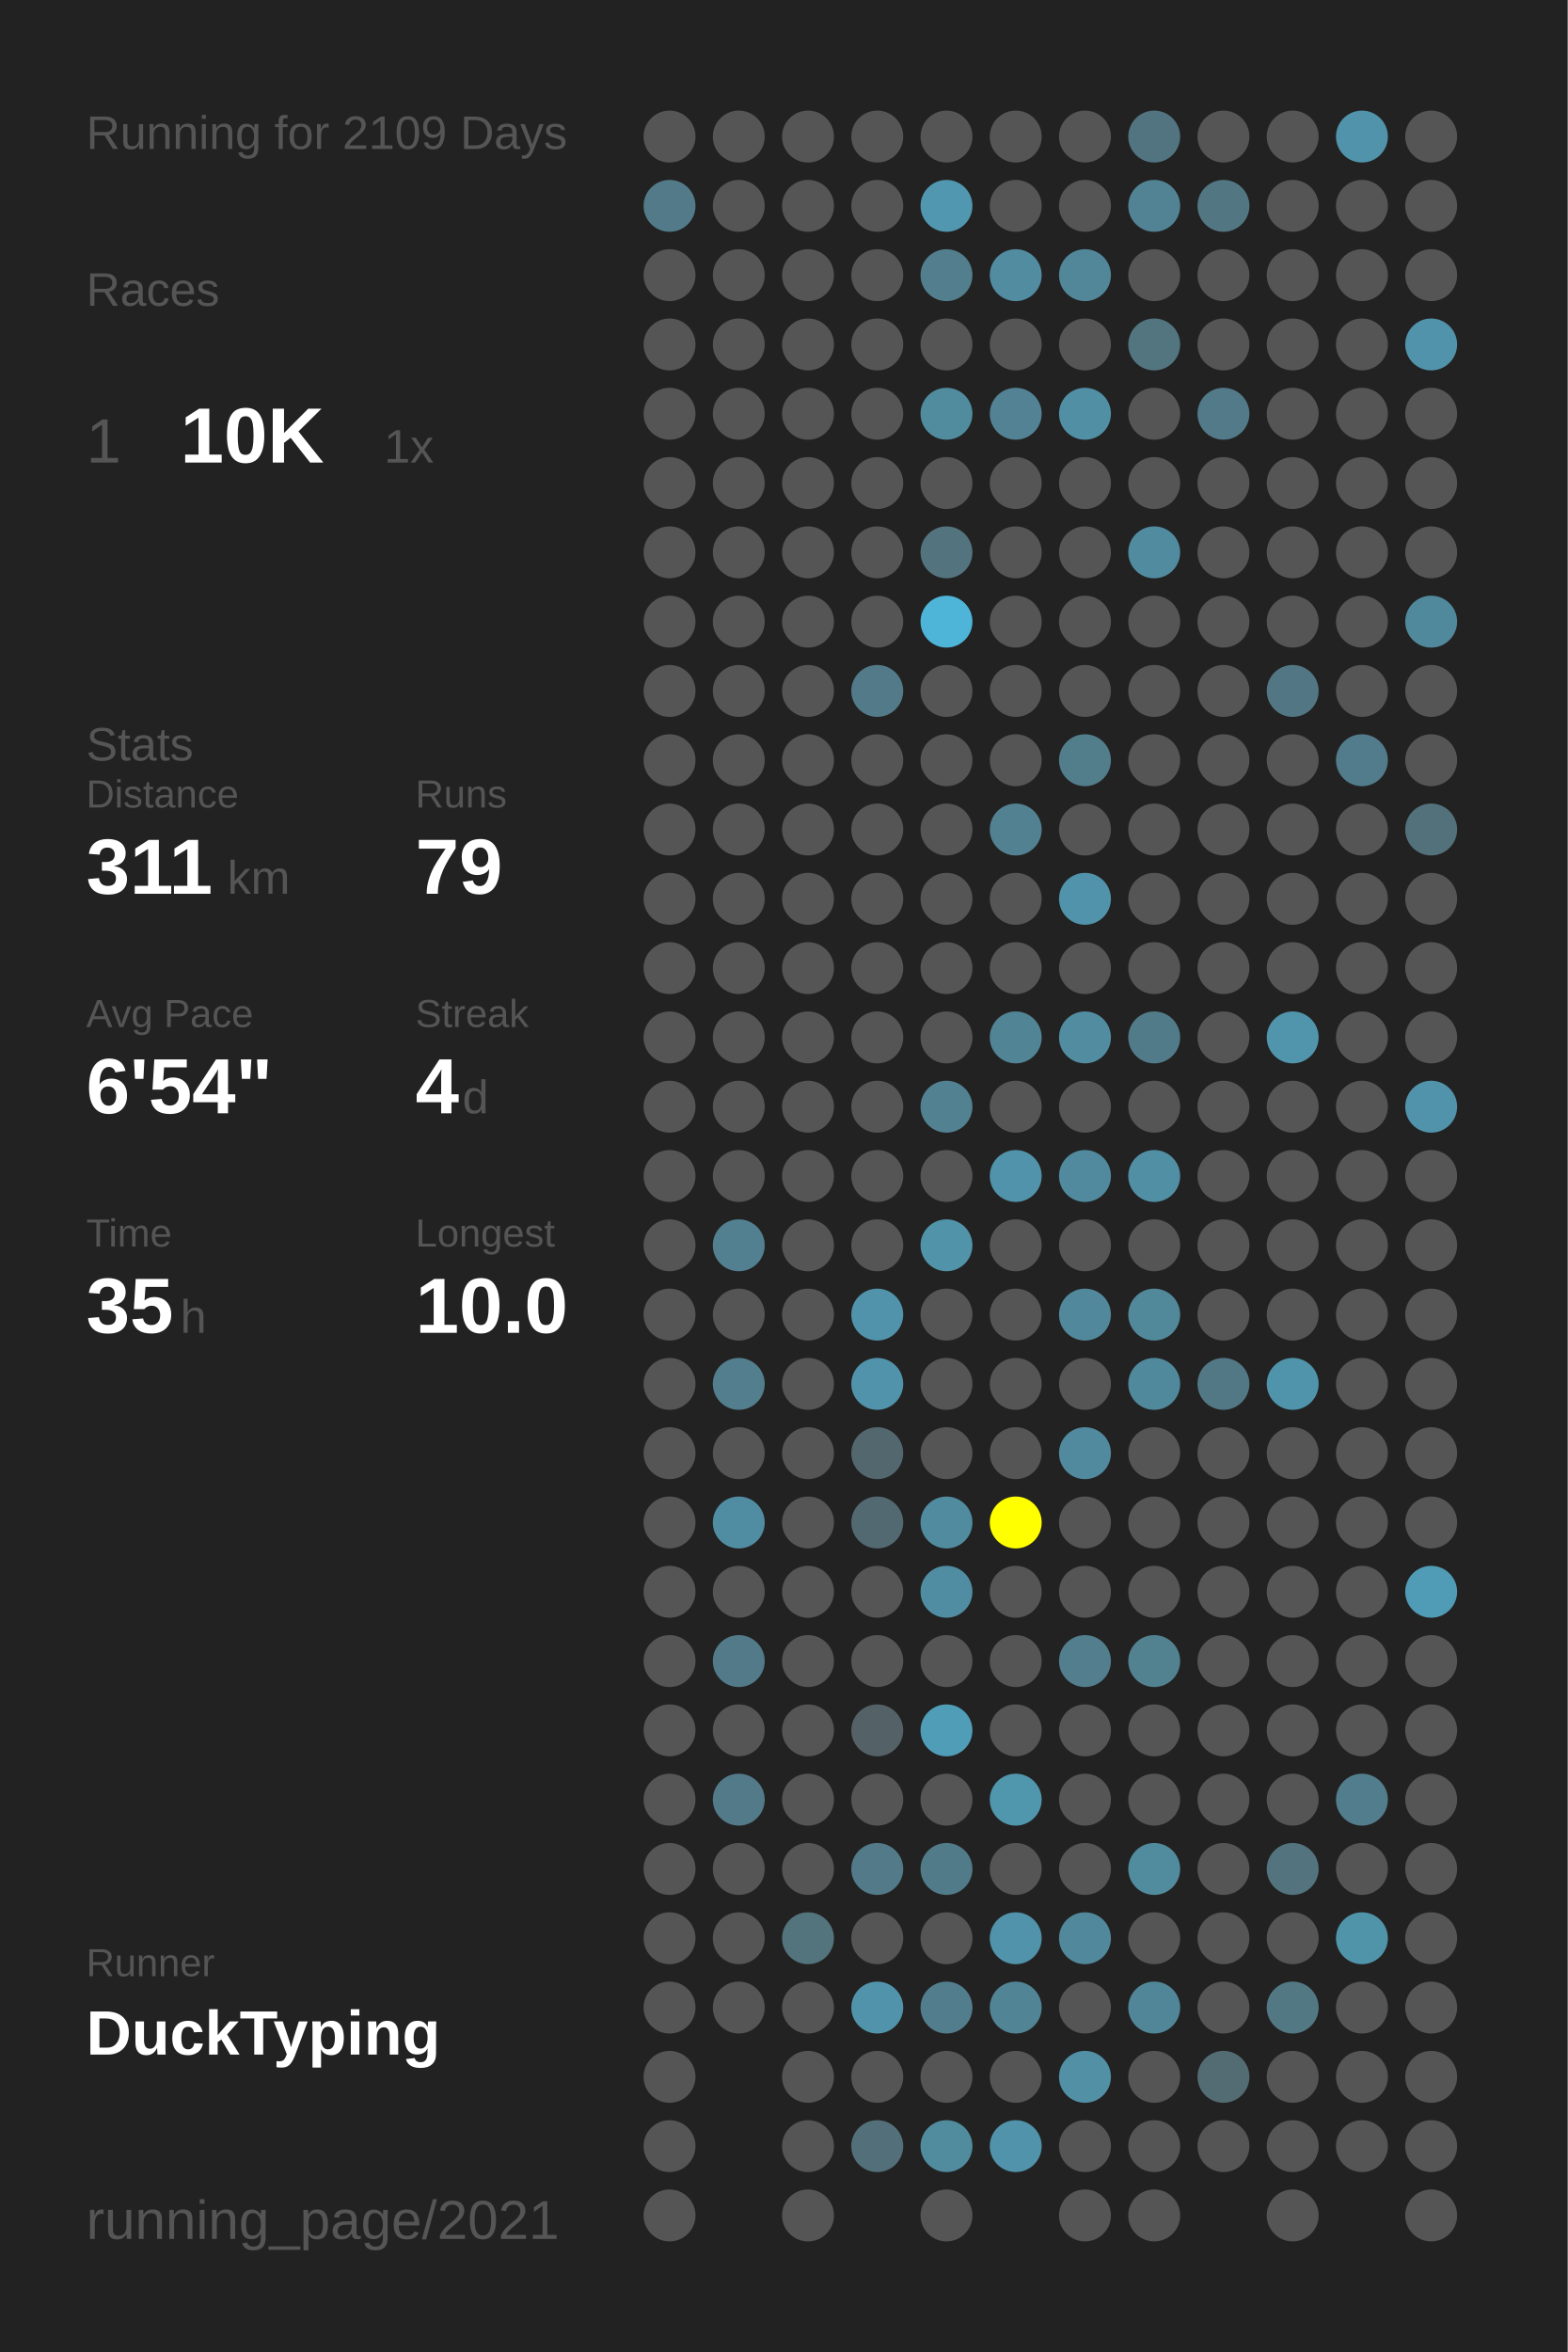
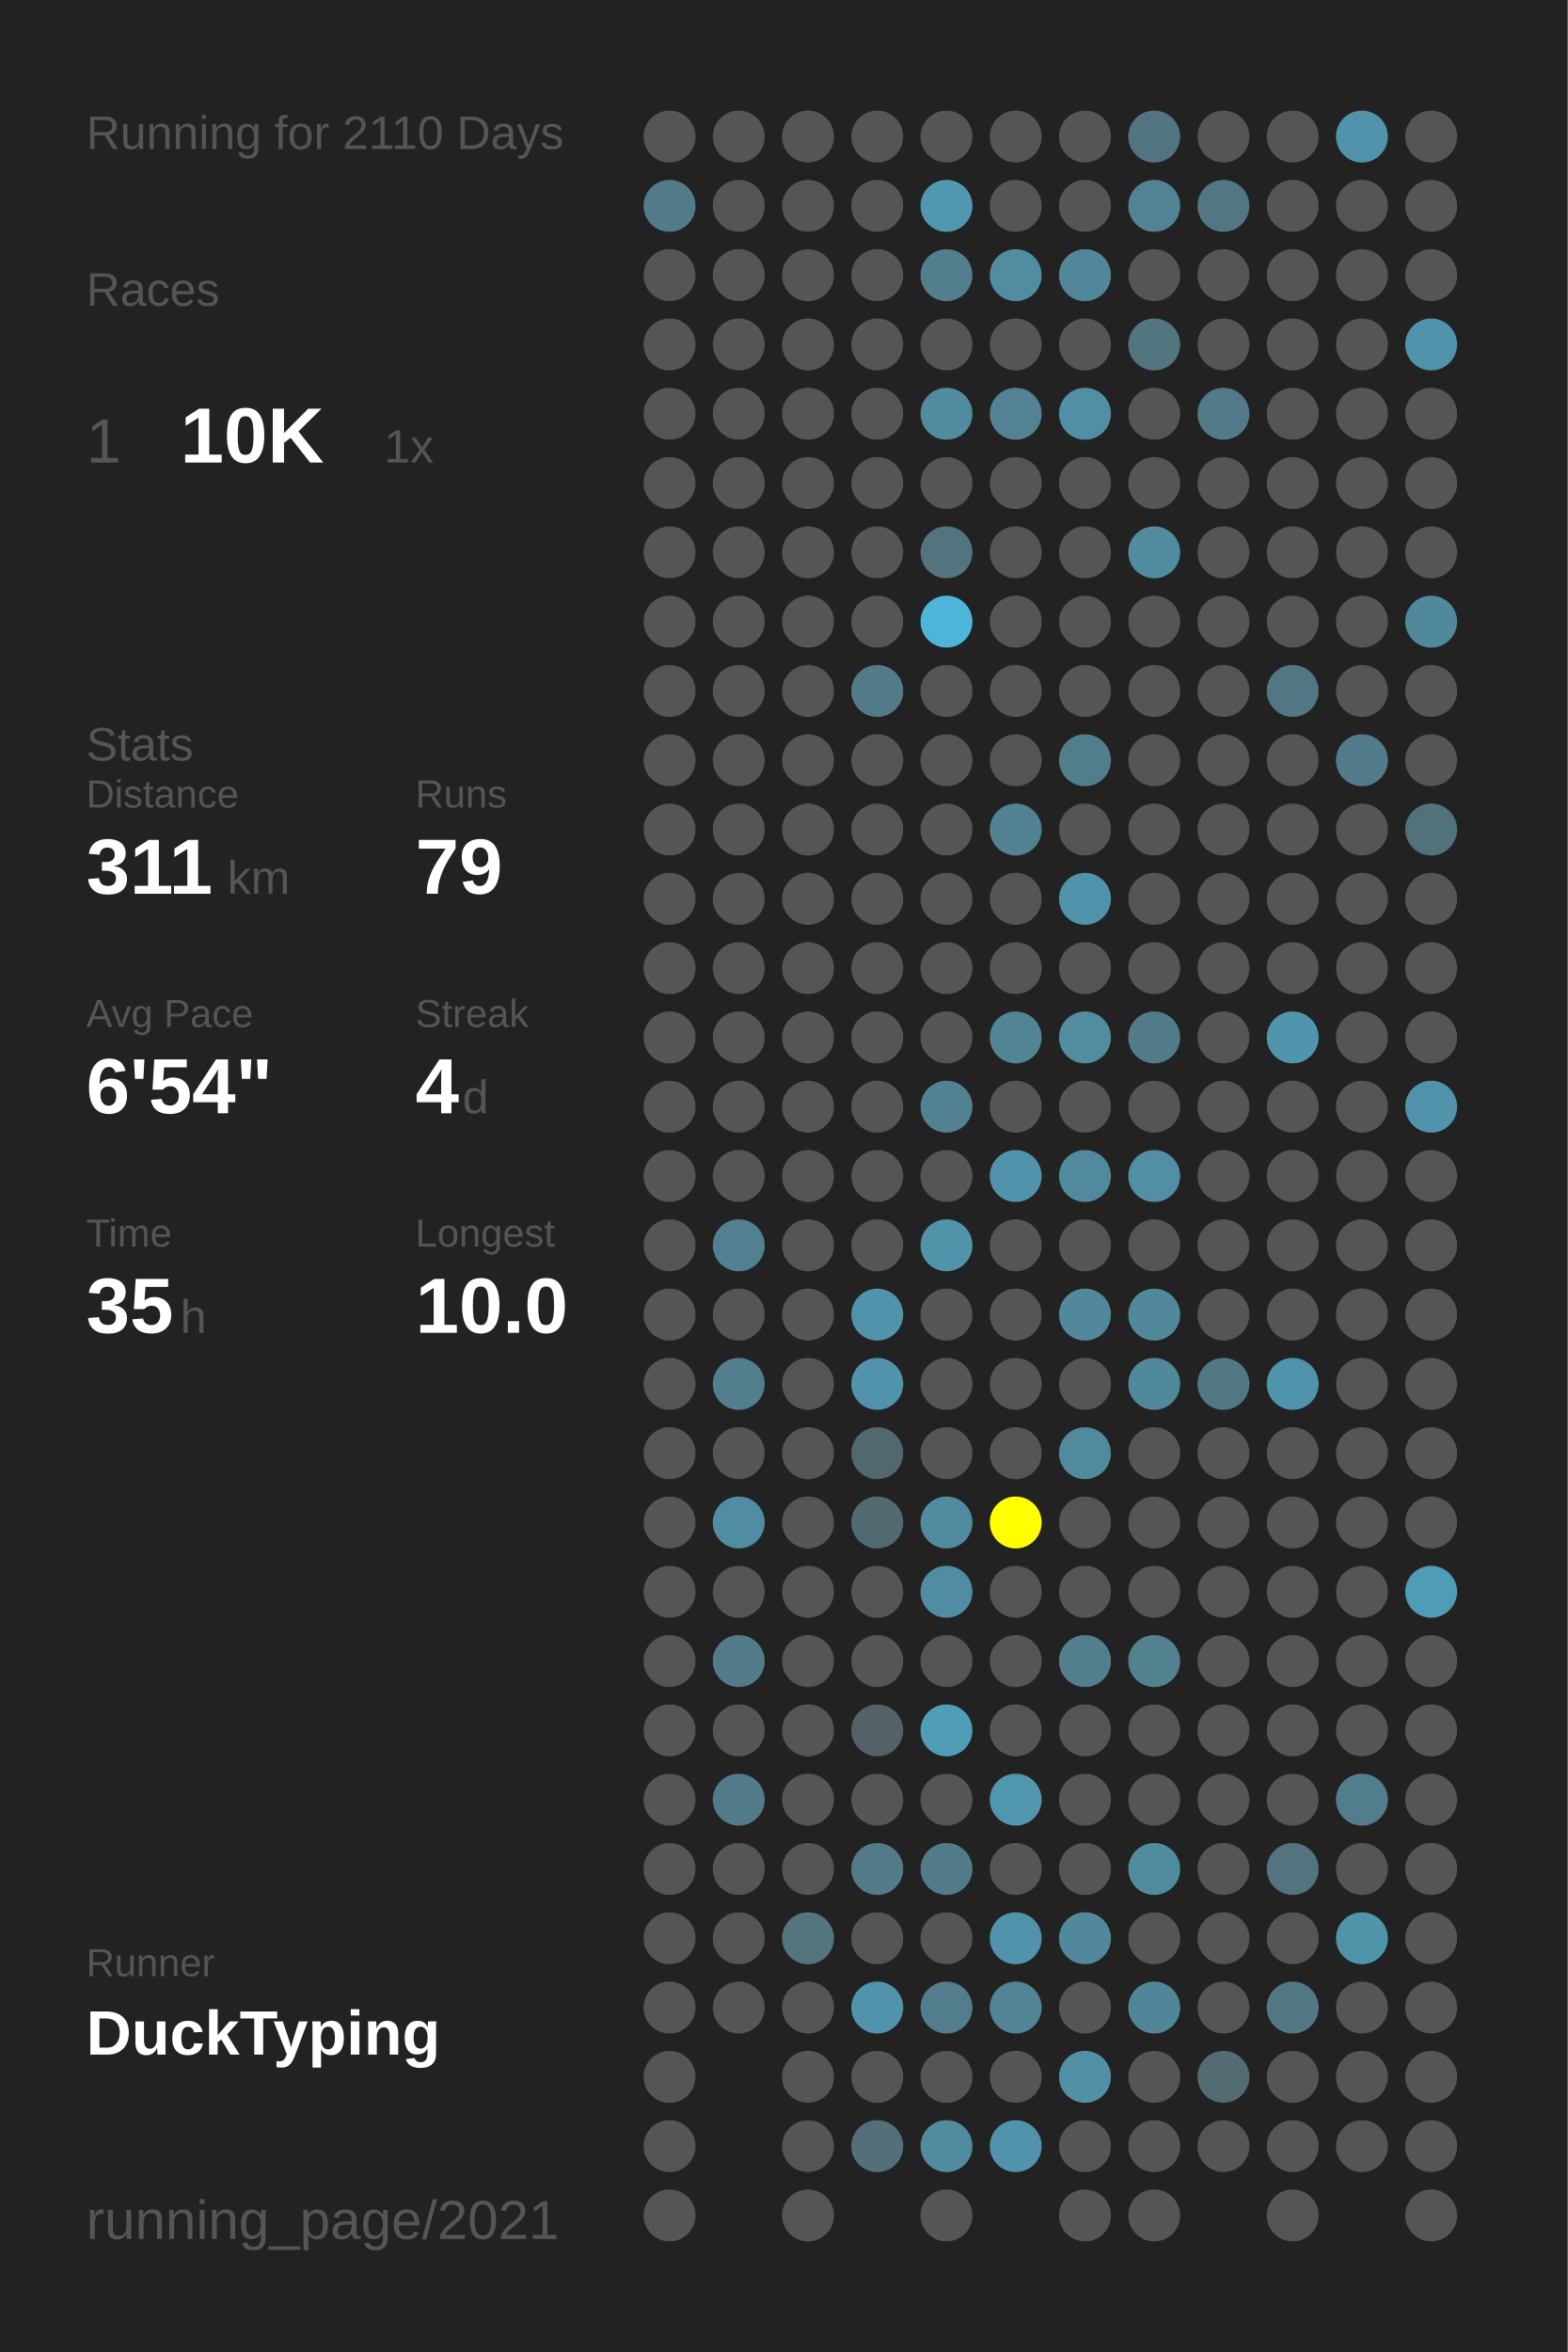
<svg xmlns="http://www.w3.org/2000/svg" baseProfile="full" height="300mm" version="1.1" viewBox="0,0,200,300" width="200mm">
  <defs />
  <rect fill="#222222" height="300" width="200" x="0" y="0" />
-   <text fill="#555555" style="font-size:6px; font-family:Arial;" x="11" y="19">Running for 2109 Days</text>
+   <text fill="#555555" style="font-size:6px; font-family:Arial;" x="11" y="19">Running for 2110 Days</text>
  <text fill="#555555" style="font-size:6px; font-family:Arial;" x="11" y="39">Races</text>
  <text fill="#555555" style="font-size:8px; font-family:Arial;" x="11" y="59">1</text>
  <text fill="#FFFFFF" style="font-size:10px; font-family:Arial; font-weight:bold;" x="23" y="59">10K</text>
  <text fill="#555555" style="font-size:6px; font-family:Arial;" x="49" y="59">1x</text>
  <text fill="#555555" style="font-size:6px; font-family:Arial;" x="11" y="97">Stats</text>
  <text fill="#555555" style="font-size:5px; font-family:Arial;" x="11" y="103">Distance</text>
  <text fill="#FFFFFF" style="font-size:10px; font-family:Arial; font-weight:bold;" x="11" y="114">311</text>
  <text fill="#555555" style="font-size:6px; font-family:Arial;" x="29" y="114">km</text>
  <text fill="#555555" style="font-size:5px; font-family:Arial;" x="53" y="103">Runs</text>
  <text fill="#FFFFFF" style="font-size:10px; font-family:Arial; font-weight:bold;" x="53" y="114">79</text>
  <text fill="#555555" style="font-size:5px; font-family:Arial;" x="11" y="131">Avg Pace</text>
  <text fill="#FFFFFF" style="font-size:10px; font-family:Arial; font-weight:bold;" x="11" y="142">6'54"</text>
  <text fill="#555555" style="font-size:5px; font-family:Arial;" x="53" y="131">Streak</text>
  <text fill="#FFFFFF" style="font-size:10px; font-family:Arial; font-weight:bold;" x="53" y="142">4</text>
  <text fill="#555555" style="font-size:6px; font-family:Arial;" x="59" y="142">d</text>
  <text fill="#555555" style="font-size:5px; font-family:Arial;" x="11" y="159">Time</text>
  <text fill="#FFFFFF" style="font-size:10px; font-family:Arial; font-weight:bold;" x="11" y="170">35</text>
  <text fill="#555555" style="font-size:6px; font-family:Arial;" x="23" y="170">h</text>
  <text fill="#555555" style="font-size:5px; font-family:Arial;" x="53" y="159">Longest</text>
  <text fill="#FFFFFF" style="font-size:10px; font-family:Arial; font-weight:bold;" x="53" y="170">10.0</text>
  <text fill="#555555" style="font-size:5px; font-family:Arial;" x="11" y="252.065">Runner</text>
  <text fill="#FFFFFF" style="font-size:8px; font-family:Arial; font-weight:bold;" x="11" y="262.065">DuckTyping</text>
  <text fill="#555555" style="font-size:7px; font-family:Arial;" x="11" y="285.581">running_page/2021</text>
  <circle cx="85.417" cy="17.419" fill="#555555" r="3.312" />
  <circle cx="85.417" cy="26.258" fill="#527a88" r="3.312" />
  <circle cx="85.417" cy="35.097" fill="#555555" r="3.312" />
  <circle cx="85.417" cy="43.935" fill="#555555" r="3.312" />
  <circle cx="85.417" cy="52.774" fill="#555555" r="3.312" />
  <circle cx="85.417" cy="61.613" fill="#555555" r="3.312" />
  <circle cx="85.417" cy="70.452" fill="#555555" r="3.312" />
  <circle cx="85.417" cy="79.29" fill="#555555" r="3.312" />
  <circle cx="85.417" cy="88.129" fill="#555555" r="3.312" />
  <circle cx="85.417" cy="96.968" fill="#555555" r="3.312" />
  <circle cx="85.417" cy="105.806" fill="#555555" r="3.312" />
  <circle cx="85.417" cy="114.645" fill="#555555" r="3.312" />
  <circle cx="85.417" cy="123.484" fill="#555555" r="3.312" />
  <circle cx="85.417" cy="132.323" fill="#555555" r="3.312" />
  <circle cx="85.417" cy="141.161" fill="#555555" r="3.312" />
  <circle cx="85.417" cy="150" fill="#555555" r="3.312" />
  <circle cx="85.417" cy="158.839" fill="#555555" r="3.312" />
  <circle cx="85.417" cy="167.677" fill="#555555" r="3.312" />
  <circle cx="85.417" cy="176.516" fill="#555555" r="3.312" />
  <circle cx="85.417" cy="185.355" fill="#555555" r="3.312" />
  <circle cx="85.417" cy="194.194" fill="#555555" r="3.312" />
  <circle cx="85.417" cy="203.032" fill="#555555" r="3.312" />
  <circle cx="85.417" cy="211.871" fill="#555555" r="3.312" />
  <circle cx="85.417" cy="220.71" fill="#555555" r="3.312" />
  <circle cx="85.417" cy="229.548" fill="#555555" r="3.312" />
  <circle cx="85.417" cy="238.387" fill="#555555" r="3.312" />
  <circle cx="85.417" cy="247.226" fill="#555555" r="3.312" />
  <circle cx="85.417" cy="256.065" fill="#555555" r="3.312" />
  <circle cx="85.417" cy="264.903" fill="#555555" r="3.312" />
  <circle cx="85.417" cy="273.742" fill="#555555" r="3.312" />
  <circle cx="85.417" cy="282.581" fill="#555555" r="3.312" />
  <circle cx="94.25" cy="17.419" fill="#555555" r="3.312" />
  <circle cx="94.25" cy="26.258" fill="#555555" r="3.312" />
  <circle cx="94.25" cy="35.097" fill="#555555" r="3.312" />
  <circle cx="94.25" cy="43.935" fill="#555555" r="3.312" />
  <circle cx="94.25" cy="52.774" fill="#555555" r="3.312" />
  <circle cx="94.25" cy="61.613" fill="#555555" r="3.312" />
  <circle cx="94.25" cy="70.452" fill="#555555" r="3.312" />
  <circle cx="94.25" cy="79.29" fill="#555555" r="3.312" />
  <circle cx="94.25" cy="88.129" fill="#555555" r="3.312" />
  <circle cx="94.25" cy="96.968" fill="#555555" r="3.312" />
  <circle cx="94.25" cy="105.806" fill="#555555" r="3.312" />
  <circle cx="94.25" cy="114.645" fill="#555555" r="3.312" />
  <circle cx="94.25" cy="123.484" fill="#555555" r="3.312" />
  <circle cx="94.25" cy="132.323" fill="#555555" r="3.312" />
  <circle cx="94.25" cy="141.161" fill="#555555" r="3.312" />
  <circle cx="94.25" cy="150" fill="#555555" r="3.312" />
  <circle cx="94.25" cy="158.839" fill="#528090" r="3.312" />
  <circle cx="94.25" cy="167.677" fill="#555555" r="3.312" />
  <circle cx="94.25" cy="176.516" fill="#527e8d" r="3.312" />
  <circle cx="94.25" cy="185.355" fill="#555555" r="3.312" />
  <circle cx="94.25" cy="194.194" fill="#518da2" r="3.312" />
  <circle cx="94.25" cy="203.032" fill="#555555" r="3.312" />
  <circle cx="94.25" cy="211.871" fill="#527a88" r="3.312" />
  <circle cx="94.25" cy="220.71" fill="#555555" r="3.312" />
  <circle cx="94.25" cy="229.548" fill="#527a88" r="3.312" />
  <circle cx="94.25" cy="238.387" fill="#555555" r="3.312" />
  <circle cx="94.25" cy="247.226" fill="#555555" r="3.312" />
  <circle cx="94.25" cy="256.065" fill="#555555" r="3.312" />
  <circle cx="103.083" cy="17.419" fill="#555555" r="3.312" />
  <circle cx="103.083" cy="26.258" fill="#555555" r="3.312" />
  <circle cx="103.083" cy="35.097" fill="#555555" r="3.312" />
  <circle cx="103.083" cy="43.935" fill="#555555" r="3.312" />
  <circle cx="103.083" cy="52.774" fill="#555555" r="3.312" />
  <circle cx="103.083" cy="61.613" fill="#555555" r="3.312" />
  <circle cx="103.083" cy="70.452" fill="#555555" r="3.312" />
  <circle cx="103.083" cy="79.29" fill="#555555" r="3.312" />
  <circle cx="103.083" cy="88.129" fill="#555555" r="3.312" />
  <circle cx="103.083" cy="96.968" fill="#555555" r="3.312" />
  <circle cx="103.083" cy="105.806" fill="#555555" r="3.312" />
  <circle cx="103.083" cy="114.645" fill="#555555" r="3.312" />
  <circle cx="103.083" cy="123.484" fill="#555555" r="3.312" />
  <circle cx="103.083" cy="132.323" fill="#555555" r="3.312" />
  <circle cx="103.083" cy="141.161" fill="#555555" r="3.312" />
  <circle cx="103.083" cy="150" fill="#555555" r="3.312" />
  <circle cx="103.083" cy="158.839" fill="#555555" r="3.312" />
  <circle cx="103.083" cy="167.677" fill="#555555" r="3.312" />
  <circle cx="103.083" cy="176.516" fill="#555555" r="3.312" />
  <circle cx="103.083" cy="185.355" fill="#555555" r="3.312" />
  <circle cx="103.083" cy="194.194" fill="#555555" r="3.312" />
  <circle cx="103.083" cy="203.032" fill="#555555" r="3.312" />
  <circle cx="103.083" cy="211.871" fill="#555555" r="3.312" />
  <circle cx="103.083" cy="220.71" fill="#555555" r="3.312" />
  <circle cx="103.083" cy="229.548" fill="#555555" r="3.312" />
  <circle cx="103.083" cy="238.387" fill="#555555" r="3.312" />
  <circle cx="103.083" cy="247.226" fill="#53737d" r="3.312" />
  <circle cx="103.083" cy="256.065" fill="#555555" r="3.312" />
  <circle cx="103.083" cy="264.903" fill="#555555" r="3.312" />
  <circle cx="103.083" cy="273.742" fill="#555555" r="3.312" />
  <circle cx="103.083" cy="282.581" fill="#555555" r="3.312" />
  <circle cx="111.917" cy="17.419" fill="#555555" r="3.312" />
  <circle cx="111.917" cy="26.258" fill="#555555" r="3.312" />
  <circle cx="111.917" cy="35.097" fill="#555555" r="3.312" />
  <circle cx="111.917" cy="43.935" fill="#555555" r="3.312" />
  <circle cx="111.917" cy="52.774" fill="#555555" r="3.312" />
  <circle cx="111.917" cy="61.613" fill="#555555" r="3.312" />
  <circle cx="111.917" cy="70.452" fill="#555555" r="3.312" />
  <circle cx="111.917" cy="79.29" fill="#555555" r="3.312" />
  <circle cx="111.917" cy="88.129" fill="#527a88" r="3.312" />
  <circle cx="111.917" cy="96.968" fill="#555555" r="3.312" />
  <circle cx="111.917" cy="105.806" fill="#555555" r="3.312" />
  <circle cx="111.917" cy="114.645" fill="#555555" r="3.312" />
  <circle cx="111.917" cy="123.484" fill="#555555" r="3.312" />
  <circle cx="111.917" cy="132.323" fill="#555555" r="3.312" />
  <circle cx="111.917" cy="141.161" fill="#555555" r="3.312" />
  <circle cx="111.917" cy="150" fill="#555555" r="3.312" />
  <circle cx="111.917" cy="158.839" fill="#555555" r="3.312" />
  <circle cx="111.917" cy="167.677" fill="#5193aa" r="3.312" />
  <circle cx="111.917" cy="176.516" fill="#5193aa" r="3.312" />
  <circle cx="111.917" cy="185.355" fill="#53676e" r="3.312" />
  <circle cx="111.917" cy="194.194" fill="#536971" r="3.312" />
  <circle cx="111.917" cy="203.032" fill="#555555" r="3.312" />
  <circle cx="111.917" cy="211.871" fill="#555555" r="3.312" />
  <circle cx="111.917" cy="220.71" fill="#546166" r="3.312" />
  <circle cx="111.917" cy="229.548" fill="#555555" r="3.312" />
  <circle cx="111.917" cy="238.387" fill="#527a88" r="3.312" />
  <circle cx="111.917" cy="247.226" fill="#555555" r="3.312" />
  <circle cx="111.917" cy="256.065" fill="#5193aa" r="3.312" />
  <circle cx="111.917" cy="264.903" fill="#555555" r="3.312" />
  <circle cx="111.917" cy="273.742" fill="#53707a" r="3.312" />
  <circle cx="120.75" cy="17.419" fill="#555555" r="3.312" />
  <circle cx="120.75" cy="26.258" fill="#5097af" r="3.312" />
  <circle cx="120.75" cy="35.097" fill="#527e8d" r="3.312" />
  <circle cx="120.75" cy="43.935" fill="#555555" r="3.312" />
  <circle cx="120.75" cy="52.774" fill="#518b9e" r="3.312" />
  <circle cx="120.75" cy="61.613" fill="#555555" r="3.312" />
  <circle cx="120.75" cy="70.452" fill="#53737e" r="3.312" />
  <circle cx="120.75" cy="79.29" fill="#4eb5d8" r="3.312" />
  <circle cx="120.75" cy="88.129" fill="#555555" r="3.312" />
  <circle cx="120.75" cy="96.968" fill="#555555" r="3.312" />
  <circle cx="120.75" cy="105.806" fill="#555555" r="3.312" />
  <circle cx="120.75" cy="114.645" fill="#555555" r="3.312" />
  <circle cx="120.75" cy="123.484" fill="#555555" r="3.312" />
  <circle cx="120.75" cy="132.323" fill="#555555" r="3.312" />
  <circle cx="120.75" cy="141.161" fill="#528191" r="3.312" />
  <circle cx="120.75" cy="150" fill="#555555" r="3.312" />
  <circle cx="120.75" cy="158.839" fill="#5193a9" r="3.312" />
  <circle cx="120.75" cy="167.677" fill="#555555" r="3.312" />
  <circle cx="120.75" cy="176.516" fill="#555555" r="3.312" />
  <circle cx="120.75" cy="185.355" fill="#555555" r="3.312" />
  <circle cx="120.75" cy="194.194" fill="#518b9f" r="3.312" />
  <circle cx="120.75" cy="203.032" fill="#518da2" r="3.312" />
  <circle cx="120.75" cy="211.871" fill="#555555" r="3.312" />
  <circle cx="120.75" cy="220.71" fill="#509db7" r="3.312" />
  <circle cx="120.75" cy="229.548" fill="#555555" r="3.312" />
  <circle cx="120.75" cy="238.387" fill="#527b89" r="3.312" />
  <circle cx="120.75" cy="247.226" fill="#555555" r="3.312" />
  <circle cx="120.75" cy="256.065" fill="#527d8c" r="3.312" />
  <circle cx="120.75" cy="264.903" fill="#555555" r="3.312" />
  <circle cx="120.75" cy="273.742" fill="#518b9e" r="3.312" />
  <circle cx="120.75" cy="282.581" fill="#555555" r="3.312" />
  <circle cx="129.583" cy="17.419" fill="#555555" r="3.312" />
  <circle cx="129.583" cy="26.258" fill="#555555" r="3.312" />
  <circle cx="129.583" cy="35.097" fill="#518ca0" r="3.312" />
  <circle cx="129.583" cy="43.935" fill="#555555" r="3.312" />
  <circle cx="129.583" cy="52.774" fill="#528293" r="3.312" />
  <circle cx="129.583" cy="61.613" fill="#555555" r="3.312" />
  <circle cx="129.583" cy="70.452" fill="#555555" r="3.312" />
  <circle cx="129.583" cy="79.29" fill="#555555" r="3.312" />
  <circle cx="129.583" cy="88.129" fill="#555555" r="3.312" />
  <circle cx="129.583" cy="96.968" fill="#555555" r="3.312" />
  <circle cx="129.583" cy="105.806" fill="#528191" r="3.312" />
  <circle cx="129.583" cy="114.645" fill="#555555" r="3.312" />
  <circle cx="129.583" cy="123.484" fill="#555555" r="3.312" />
  <circle cx="129.583" cy="132.323" fill="#518495" r="3.312" />
  <circle cx="129.583" cy="141.161" fill="#555555" r="3.312" />
  <circle cx="129.583" cy="150" fill="#5093aa" r="3.312" />
  <circle cx="129.583" cy="158.839" fill="#555555" r="3.312" />
  <circle cx="129.583" cy="167.677" fill="#555555" r="3.312" />
  <circle cx="129.583" cy="176.516" fill="#555555" r="3.312" />
  <circle cx="129.583" cy="185.355" fill="#555555" r="3.312" />
  <circle cx="129.583" cy="194.194" fill="#FFFF00" r="3.312" />
  <circle cx="129.583" cy="203.032" fill="#555555" r="3.312" />
  <circle cx="129.583" cy="211.871" fill="#555555" r="3.312" />
  <circle cx="129.583" cy="220.71" fill="#555555" r="3.312" />
  <circle cx="129.583" cy="229.548" fill="#5096ad" r="3.312" />
  <circle cx="129.583" cy="238.387" fill="#555555" r="3.312" />
  <circle cx="129.583" cy="247.226" fill="#5193aa" r="3.312" />
  <circle cx="129.583" cy="256.065" fill="#518495" r="3.312" />
  <circle cx="129.583" cy="264.903" fill="#555555" r="3.312" />
  <circle cx="129.583" cy="273.742" fill="#5093aa" r="3.312" />
  <circle cx="138.417" cy="17.419" fill="#555555" r="3.312" />
  <circle cx="138.417" cy="26.258" fill="#555555" r="3.312" />
  <circle cx="138.417" cy="35.097" fill="#518799" r="3.312" />
  <circle cx="138.417" cy="43.935" fill="#555555" r="3.312" />
  <circle cx="138.417" cy="52.774" fill="#518fa4" r="3.312" />
  <circle cx="138.417" cy="61.613" fill="#555555" r="3.312" />
  <circle cx="138.417" cy="70.452" fill="#555555" r="3.312" />
  <circle cx="138.417" cy="79.29" fill="#555555" r="3.312" />
  <circle cx="138.417" cy="88.129" fill="#555555" r="3.312" />
  <circle cx="138.417" cy="96.968" fill="#527d8b" r="3.312" />
  <circle cx="138.417" cy="105.806" fill="#555555" r="3.312" />
  <circle cx="138.417" cy="114.645" fill="#5193aa" r="3.312" />
  <circle cx="138.417" cy="123.484" fill="#555555" r="3.312" />
  <circle cx="138.417" cy="132.323" fill="#518ca1" r="3.312" />
  <circle cx="138.417" cy="141.161" fill="#555555" r="3.312" />
  <circle cx="138.417" cy="150" fill="#518a9e" r="3.312" />
  <circle cx="138.417" cy="158.839" fill="#555555" r="3.312" />
  <circle cx="138.417" cy="167.677" fill="#51889b" r="3.312" />
  <circle cx="138.417" cy="176.516" fill="#555555" r="3.312" />
  <circle cx="138.417" cy="185.355" fill="#518a9e" r="3.312" />
  <circle cx="138.417" cy="194.194" fill="#555555" r="3.312" />
  <circle cx="138.417" cy="203.032" fill="#555555" r="3.312" />
  <circle cx="138.417" cy="211.871" fill="#527e8d" r="3.312" />
  <circle cx="138.417" cy="220.71" fill="#555555" r="3.312" />
  <circle cx="138.417" cy="229.548" fill="#555555" r="3.312" />
  <circle cx="138.417" cy="238.387" fill="#555555" r="3.312" />
  <circle cx="138.417" cy="247.226" fill="#51889b" r="3.312" />
  <circle cx="138.417" cy="256.065" fill="#555555" r="3.312" />
  <circle cx="138.417" cy="264.903" fill="#5190a5" r="3.312" />
  <circle cx="138.417" cy="273.742" fill="#555555" r="3.312" />
  <circle cx="138.417" cy="282.581" fill="#555555" r="3.312" />
  <circle cx="147.25" cy="17.419" fill="#527480" r="3.312" />
  <circle cx="147.25" cy="26.258" fill="#528394" r="3.312" />
  <circle cx="147.25" cy="35.097" fill="#555555" r="3.312" />
  <circle cx="147.25" cy="43.935" fill="#527580" r="3.312" />
  <circle cx="147.25" cy="52.774" fill="#555555" r="3.312" />
  <circle cx="147.25" cy="61.613" fill="#555555" r="3.312" />
  <circle cx="147.25" cy="70.452" fill="#518b9f" r="3.312" />
  <circle cx="147.25" cy="79.29" fill="#555555" r="3.312" />
  <circle cx="147.25" cy="88.129" fill="#555555" r="3.312" />
  <circle cx="147.25" cy="96.968" fill="#555555" r="3.312" />
  <circle cx="147.25" cy="105.806" fill="#555555" r="3.312" />
  <circle cx="147.25" cy="114.645" fill="#555555" r="3.312" />
  <circle cx="147.25" cy="123.484" fill="#555555" r="3.312" />
  <circle cx="147.25" cy="132.323" fill="#527b89" r="3.312" />
  <circle cx="147.25" cy="141.161" fill="#555555" r="3.312" />
  <circle cx="147.25" cy="150" fill="#518fa4" r="3.312" />
  <circle cx="147.25" cy="158.839" fill="#555555" r="3.312" />
  <circle cx="147.25" cy="167.677" fill="#51889a" r="3.312" />
  <circle cx="147.25" cy="176.516" fill="#51899c" r="3.312" />
  <circle cx="147.25" cy="185.355" fill="#555555" r="3.312" />
  <circle cx="147.25" cy="194.194" fill="#555555" r="3.312" />
  <circle cx="147.25" cy="203.032" fill="#555555" r="3.312" />
  <circle cx="147.25" cy="211.871" fill="#528190" r="3.312" />
  <circle cx="147.25" cy="220.71" fill="#555555" r="3.312" />
  <circle cx="147.25" cy="229.548" fill="#555555" r="3.312" />
  <circle cx="147.25" cy="238.387" fill="#518b9e" r="3.312" />
  <circle cx="147.25" cy="247.226" fill="#555555" r="3.312" />
  <circle cx="147.25" cy="256.065" fill="#518698" r="3.312" />
  <circle cx="147.25" cy="264.903" fill="#555555" r="3.312" />
  <circle cx="147.25" cy="273.742" fill="#555555" r="3.312" />
  <circle cx="147.25" cy="282.581" fill="#555555" r="3.312" />
  <circle cx="156.083" cy="17.419" fill="#555555" r="3.312" />
  <circle cx="156.083" cy="26.258" fill="#527783" r="3.312" />
  <circle cx="156.083" cy="35.097" fill="#555555" r="3.312" />
  <circle cx="156.083" cy="43.935" fill="#555555" r="3.312" />
  <circle cx="156.083" cy="52.774" fill="#527a88" r="3.312" />
  <circle cx="156.083" cy="61.613" fill="#555555" r="3.312" />
  <circle cx="156.083" cy="70.452" fill="#555555" r="3.312" />
  <circle cx="156.083" cy="79.29" fill="#555555" r="3.312" />
  <circle cx="156.083" cy="88.129" fill="#555555" r="3.312" />
  <circle cx="156.083" cy="96.968" fill="#555555" r="3.312" />
  <circle cx="156.083" cy="105.806" fill="#555555" r="3.312" />
  <circle cx="156.083" cy="114.645" fill="#555555" r="3.312" />
  <circle cx="156.083" cy="123.484" fill="#555555" r="3.312" />
  <circle cx="156.083" cy="132.323" fill="#555555" r="3.312" />
  <circle cx="156.083" cy="141.161" fill="#555555" r="3.312" />
  <circle cx="156.083" cy="150" fill="#555555" r="3.312" />
  <circle cx="156.083" cy="158.839" fill="#555555" r="3.312" />
  <circle cx="156.083" cy="167.677" fill="#555555" r="3.312" />
  <circle cx="156.083" cy="176.516" fill="#527885" r="3.312" />
  <circle cx="156.083" cy="185.355" fill="#555555" r="3.312" />
  <circle cx="156.083" cy="194.194" fill="#555555" r="3.312" />
  <circle cx="156.083" cy="203.032" fill="#555555" r="3.312" />
  <circle cx="156.083" cy="211.871" fill="#555555" r="3.312" />
  <circle cx="156.083" cy="220.71" fill="#555555" r="3.312" />
  <circle cx="156.083" cy="229.548" fill="#555555" r="3.312" />
  <circle cx="156.083" cy="238.387" fill="#555555" r="3.312" />
  <circle cx="156.083" cy="247.226" fill="#555555" r="3.312" />
  <circle cx="156.083" cy="256.065" fill="#555555" r="3.312" />
  <circle cx="156.083" cy="264.903" fill="#536b72" r="3.312" />
  <circle cx="156.083" cy="273.742" fill="#555555" r="3.312" />
  <circle cx="164.917" cy="17.419" fill="#555555" r="3.312" />
  <circle cx="164.917" cy="26.258" fill="#555555" r="3.312" />
  <circle cx="164.917" cy="35.097" fill="#555555" r="3.312" />
  <circle cx="164.917" cy="43.935" fill="#555555" r="3.312" />
  <circle cx="164.917" cy="52.774" fill="#555555" r="3.312" />
  <circle cx="164.917" cy="61.613" fill="#555555" r="3.312" />
  <circle cx="164.917" cy="70.452" fill="#555555" r="3.312" />
  <circle cx="164.917" cy="79.29" fill="#555555" r="3.312" />
  <circle cx="164.917" cy="88.129" fill="#527683" r="3.312" />
  <circle cx="164.917" cy="96.968" fill="#555555" r="3.312" />
  <circle cx="164.917" cy="105.806" fill="#555555" r="3.312" />
  <circle cx="164.917" cy="114.645" fill="#555555" r="3.312" />
  <circle cx="164.917" cy="123.484" fill="#555555" r="3.312" />
  <circle cx="164.917" cy="132.323" fill="#5095ac" r="3.312" />
  <circle cx="164.917" cy="141.161" fill="#555555" r="3.312" />
  <circle cx="164.917" cy="150" fill="#555555" r="3.312" />
  <circle cx="164.917" cy="158.839" fill="#555555" r="3.312" />
  <circle cx="164.917" cy="167.677" fill="#555555" r="3.312" />
  <circle cx="164.917" cy="176.516" fill="#5094ab" r="3.312" />
  <circle cx="164.917" cy="185.355" fill="#555555" r="3.312" />
  <circle cx="164.917" cy="194.194" fill="#555555" r="3.312" />
  <circle cx="164.917" cy="203.032" fill="#555555" r="3.312" />
  <circle cx="164.917" cy="211.871" fill="#555555" r="3.312" />
  <circle cx="164.917" cy="220.71" fill="#555555" r="3.312" />
  <circle cx="164.917" cy="229.548" fill="#555555" r="3.312" />
  <circle cx="164.917" cy="238.387" fill="#53737e" r="3.312" />
  <circle cx="164.917" cy="247.226" fill="#555555" r="3.312" />
  <circle cx="164.917" cy="256.065" fill="#527884" r="3.312" />
  <circle cx="164.917" cy="264.903" fill="#555555" r="3.312" />
  <circle cx="164.917" cy="273.742" fill="#555555" r="3.312" />
  <circle cx="164.917" cy="282.581" fill="#555555" r="3.312" />
  <circle cx="173.75" cy="17.419" fill="#5093aa" r="3.312" />
  <circle cx="173.75" cy="26.258" fill="#555555" r="3.312" />
  <circle cx="173.75" cy="35.097" fill="#555555" r="3.312" />
  <circle cx="173.75" cy="43.935" fill="#555555" r="3.312" />
  <circle cx="173.75" cy="52.774" fill="#555555" r="3.312" />
  <circle cx="173.75" cy="61.613" fill="#555555" r="3.312" />
  <circle cx="173.75" cy="70.452" fill="#555555" r="3.312" />
  <circle cx="173.75" cy="79.29" fill="#555555" r="3.312" />
  <circle cx="173.75" cy="88.129" fill="#555555" r="3.312" />
  <circle cx="173.75" cy="96.968" fill="#527c8b" r="3.312" />
  <circle cx="173.75" cy="105.806" fill="#555555" r="3.312" />
  <circle cx="173.75" cy="114.645" fill="#555555" r="3.312" />
  <circle cx="173.75" cy="123.484" fill="#555555" r="3.312" />
  <circle cx="173.75" cy="132.323" fill="#555555" r="3.312" />
  <circle cx="173.75" cy="141.161" fill="#555555" r="3.312" />
  <circle cx="173.75" cy="150" fill="#555555" r="3.312" />
  <circle cx="173.75" cy="158.839" fill="#555555" r="3.312" />
  <circle cx="173.75" cy="167.677" fill="#555555" r="3.312" />
  <circle cx="173.75" cy="176.516" fill="#555555" r="3.312" />
  <circle cx="173.75" cy="185.355" fill="#555555" r="3.312" />
  <circle cx="173.75" cy="194.194" fill="#555555" r="3.312" />
  <circle cx="173.75" cy="203.032" fill="#555555" r="3.312" />
  <circle cx="173.75" cy="211.871" fill="#555555" r="3.312" />
  <circle cx="173.75" cy="220.71" fill="#555555" r="3.312" />
  <circle cx="173.75" cy="229.548" fill="#527d8c" r="3.312" />
  <circle cx="173.75" cy="238.387" fill="#555555" r="3.312" />
  <circle cx="173.75" cy="247.226" fill="#5094aa" r="3.312" />
  <circle cx="173.75" cy="256.065" fill="#555555" r="3.312" />
  <circle cx="173.75" cy="264.903" fill="#555555" r="3.312" />
  <circle cx="173.75" cy="273.742" fill="#555555" r="3.312" />
  <circle cx="182.583" cy="17.419" fill="#555555" r="3.312" />
  <circle cx="182.583" cy="26.258" fill="#555555" r="3.312" />
  <circle cx="182.583" cy="35.097" fill="#555555" r="3.312" />
  <circle cx="182.583" cy="43.935" fill="#5093aa" r="3.312" />
  <circle cx="182.583" cy="52.774" fill="#555555" r="3.312" />
  <circle cx="182.583" cy="61.613" fill="#555555" r="3.312" />
  <circle cx="182.583" cy="70.452" fill="#555555" r="3.312" />
  <circle cx="182.583" cy="79.29" fill="#51899c" r="3.312" />
  <circle cx="182.583" cy="88.129" fill="#555555" r="3.312" />
  <circle cx="182.583" cy="96.968" fill="#555555" r="3.312" />
  <circle cx="182.583" cy="105.806" fill="#53717b" r="3.312" />
  <circle cx="182.583" cy="114.645" fill="#555555" r="3.312" />
  <circle cx="182.583" cy="123.484" fill="#555555" r="3.312" />
  <circle cx="182.583" cy="132.323" fill="#555555" r="3.312" />
  <circle cx="182.583" cy="141.161" fill="#5193aa" r="3.312" />
  <circle cx="182.583" cy="150" fill="#555555" r="3.312" />
  <circle cx="182.583" cy="158.839" fill="#555555" r="3.312" />
  <circle cx="182.583" cy="167.677" fill="#555555" r="3.312" />
  <circle cx="182.583" cy="176.516" fill="#555555" r="3.312" />
  <circle cx="182.583" cy="185.355" fill="#555555" r="3.312" />
  <circle cx="182.583" cy="194.194" fill="#555555" r="3.312" />
  <circle cx="182.583" cy="203.032" fill="#509bb5" r="3.312" />
  <circle cx="182.583" cy="211.871" fill="#555555" r="3.312" />
  <circle cx="182.583" cy="220.71" fill="#555555" r="3.312" />
  <circle cx="182.583" cy="229.548" fill="#555555" r="3.312" />
  <circle cx="182.583" cy="238.387" fill="#555555" r="3.312" />
  <circle cx="182.583" cy="247.226" fill="#555555" r="3.312" />
  <circle cx="182.583" cy="256.065" fill="#555555" r="3.312" />
  <circle cx="182.583" cy="264.903" fill="#555555" r="3.312" />
  <circle cx="182.583" cy="273.742" fill="#555555" r="3.312" />
  <circle cx="182.583" cy="282.581" fill="#555555" r="3.312" />
</svg>
